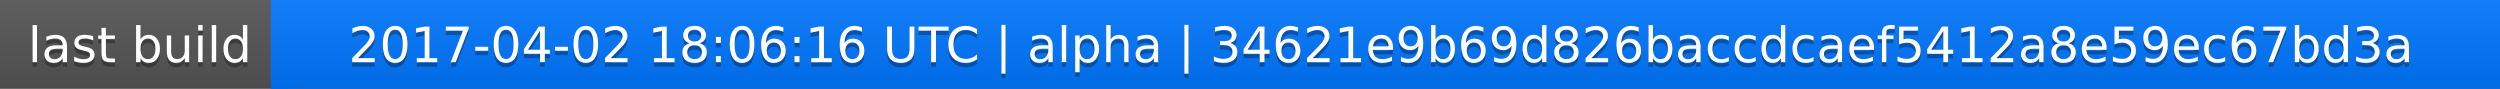
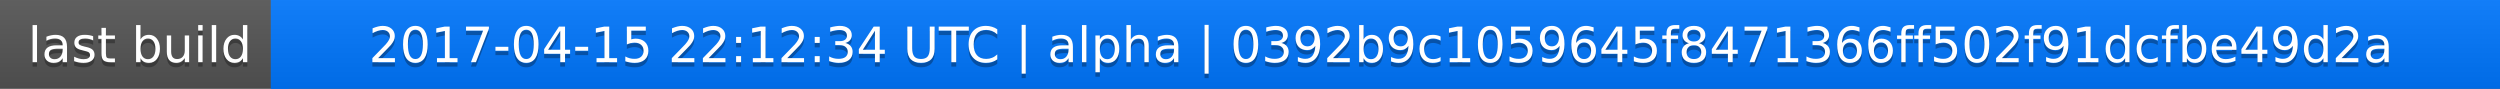
<svg xmlns="http://www.w3.org/2000/svg" width="563" height="20">
  <linearGradient id="a" x2="0" y2="100%">
    <stop offset="0" stop-color="#bbb" stop-opacity=".1" />
    <stop offset="1" stop-opacity=".1" />
  </linearGradient>
  <rect rx="0" width="563" height="20" fill="#555" />
  <rect rx="0" x="61" width="502" height="20" fill="#07f" />
  <path fill="#07f" d="M61 0h4v20h-4z" />
  <rect rx="0" width="563" height="20" fill="url(#a)" />
  <g fill="#fff" text-anchor="middle" font-family="DejaVu Sans,Verdana,Geneva,sans-serif" font-size="11">
    <text x="31.5" y="15" fill="#010101" fill-opacity=".3">last build</text>
    <text x="31.5" y="14">last build</text>
-     <text x="311" y="15" fill="#010101" fill-opacity=".3">2017-04-02 18:06:16 UTC | alpha | 34621e9b69d826baccdcaef5412a8e59ec67bd3a</text>
-     <text x="311" y="14">2017-04-02 18:06:16 UTC | alpha | 34621e9b69d826baccdcaef5412a8e59ec67bd3a</text>
+     <text x="311" y="15" fill="#010101" fill-opacity=".3">2017-04-15 22:12:34 UTC | alpha | 0392b9c1059645f8471366ff502f91dcfbe49d2a</text>
+     <text x="311" y="14">2017-04-15 22:12:34 UTC | alpha | 0392b9c1059645f8471366ff502f91dcfbe49d2a</text>
  </g>
</svg>
